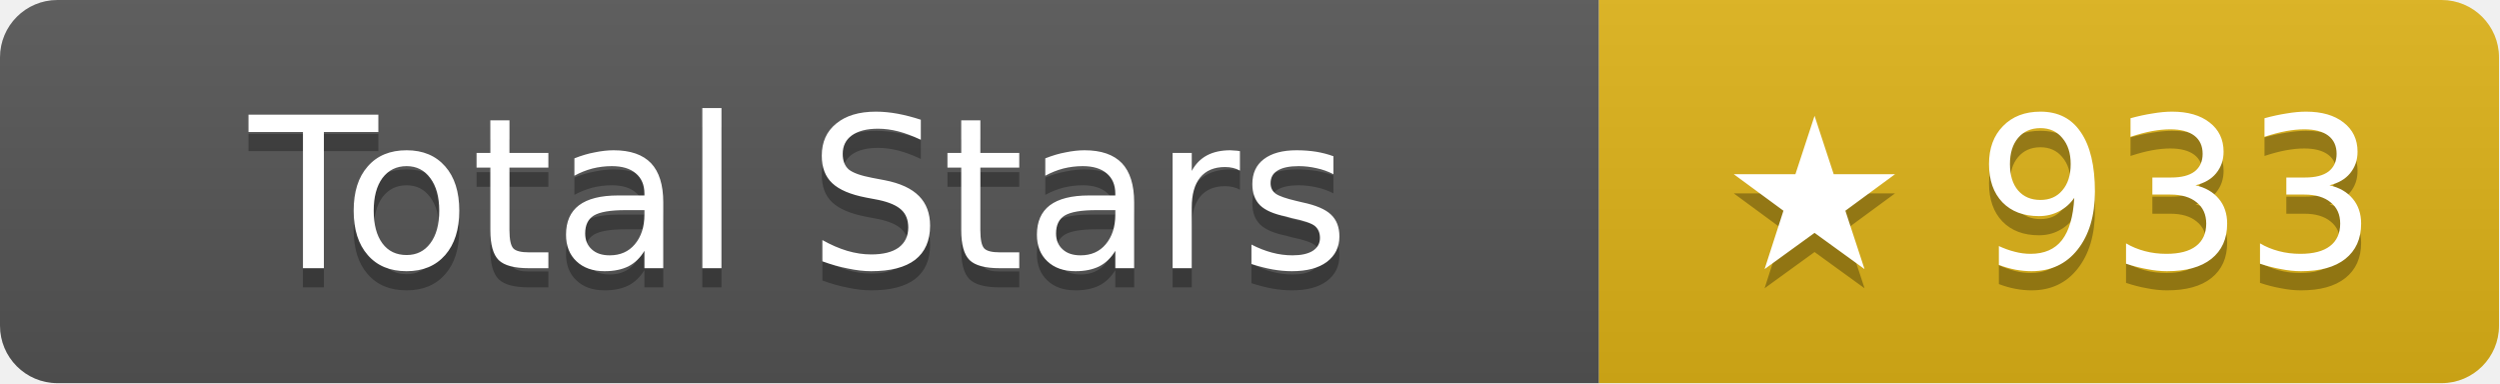
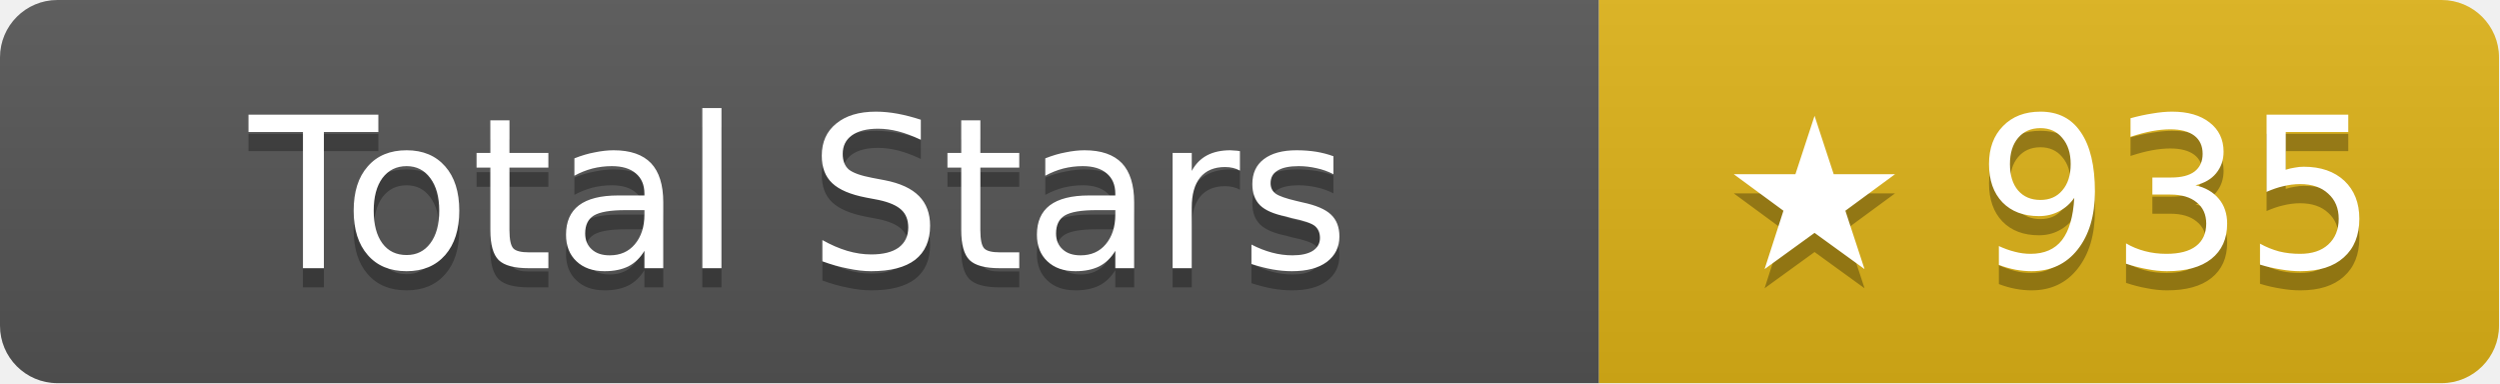
- <svg xmlns="http://www.w3.org/2000/svg" width="130.5" height="20" role="img" aria-label="Total Stars: ★ 933">
+ <svg xmlns="http://www.w3.org/2000/svg" width="130.5" height="20" role="img" aria-label="Total Stars: ★ 935">
  <linearGradient id="s" x2="0" y2="100%">
    <stop offset="0" stop-color="#bbb" stop-opacity=".1" />
    <stop offset="1" stop-opacity=".1" />
  </linearGradient>
  <clipPath id="r">
    <rect width="130.5" height="20" rx="3" fill="#fff" />
  </clipPath>
  <g clip-path="url(#r)">
    <rect width="83.5" height="20" fill="#555" />
    <rect x="83.5" width="47" height="20" fill="#dfb317" />
    <rect width="130.5" height="20" fill="url(#s)" />
  </g>
  <g fill="#fff" text-anchor="middle" font-family="Verdana,Geneva,DejaVu Sans,sans-serif" text-rendering="geometricPrecision" font-size="11">
    <text aria-hidden="true" x="41.75" y="15" fill="#010101" fill-opacity=".3">Total Stars</text>
    <text x="41.75" y="14">Total Stars</text>
-     <text aria-hidden="true" x="107" y="15" fill="#010101" fill-opacity=".3">★ 933</text>
-     <text x="107" y="14">★ 933</text>
+     <text aria-hidden="true" x="107" y="15" fill="#010101" fill-opacity=".3">★ 935</text>
+     <text x="107" y="14">★ 935</text>
  </g>
</svg>
